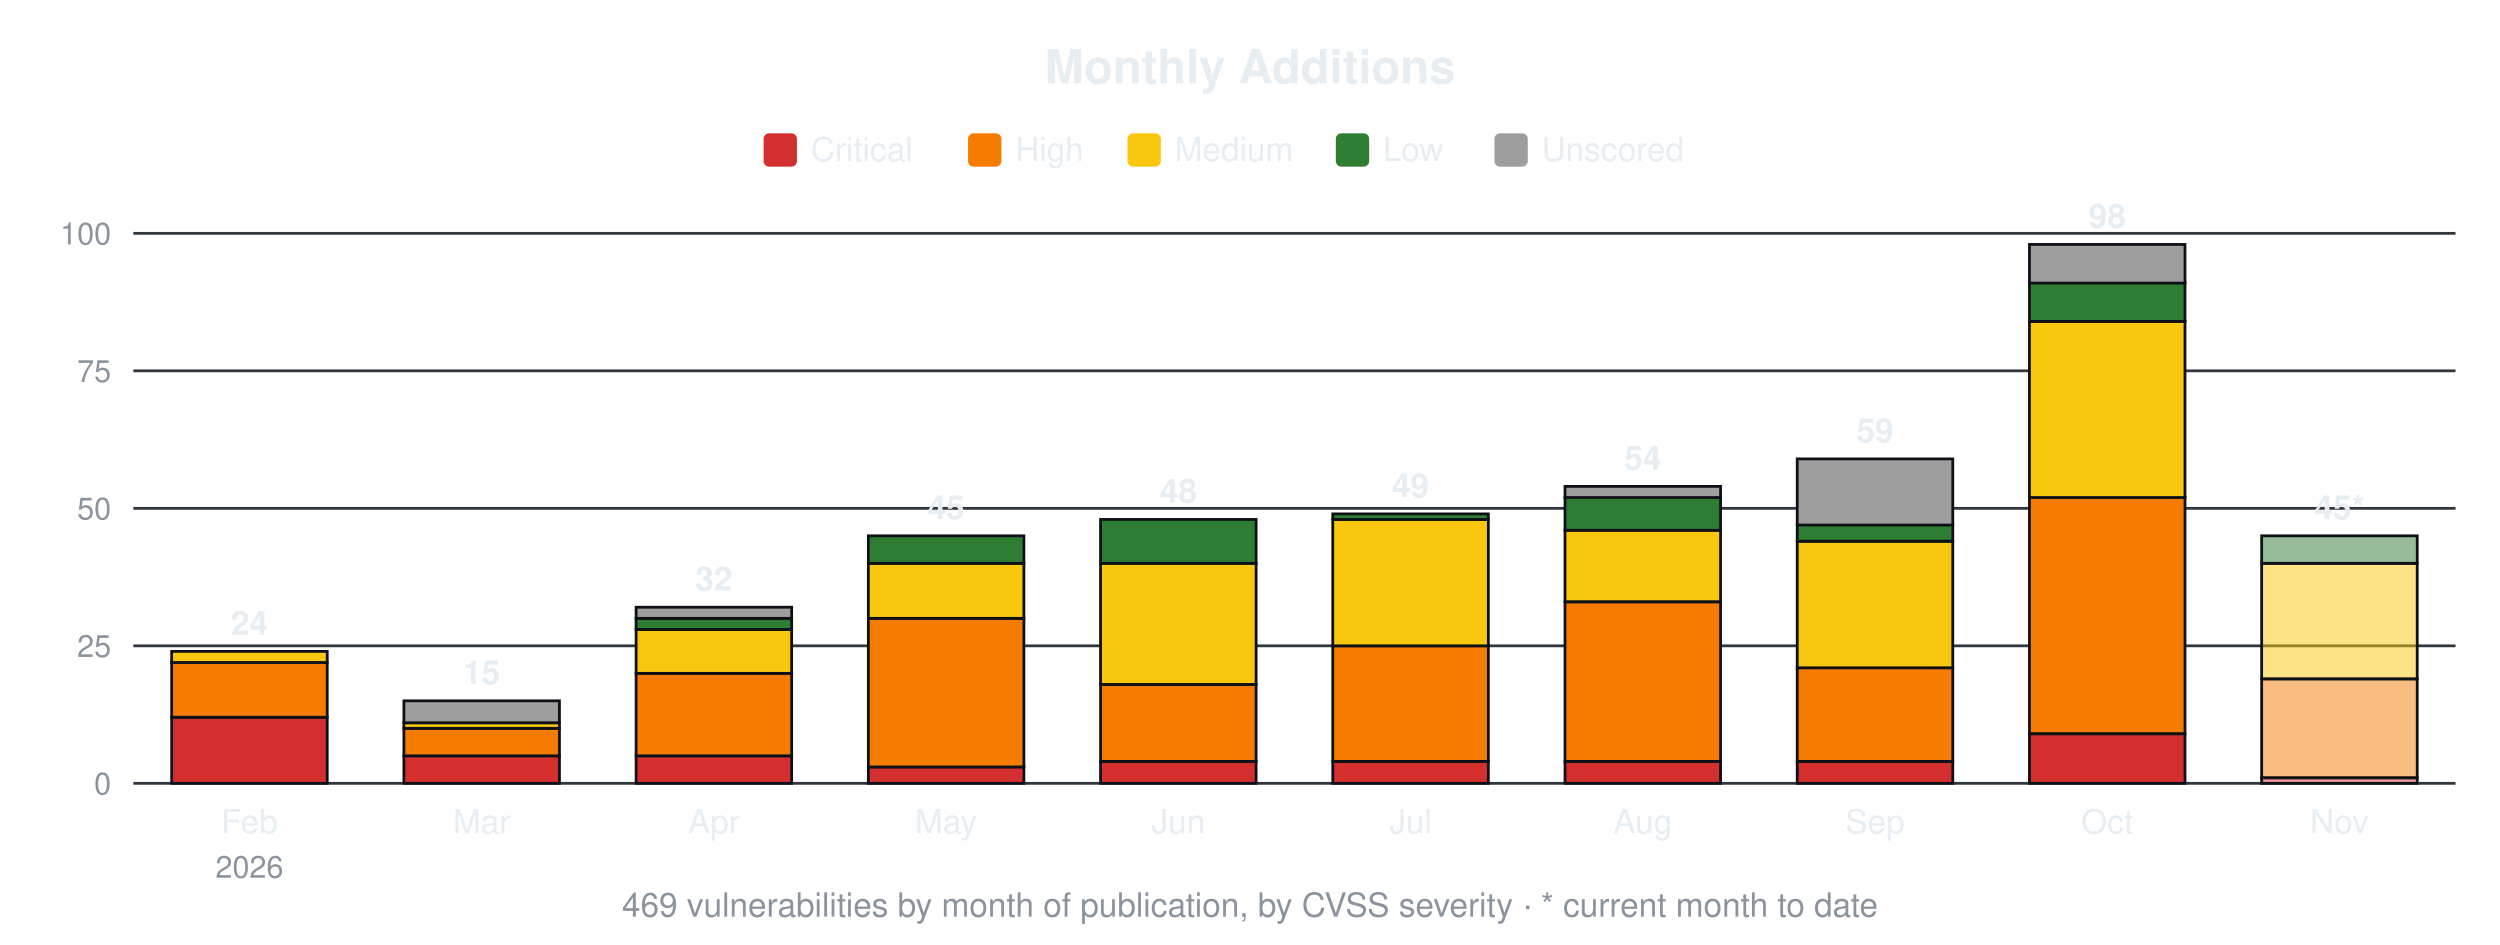
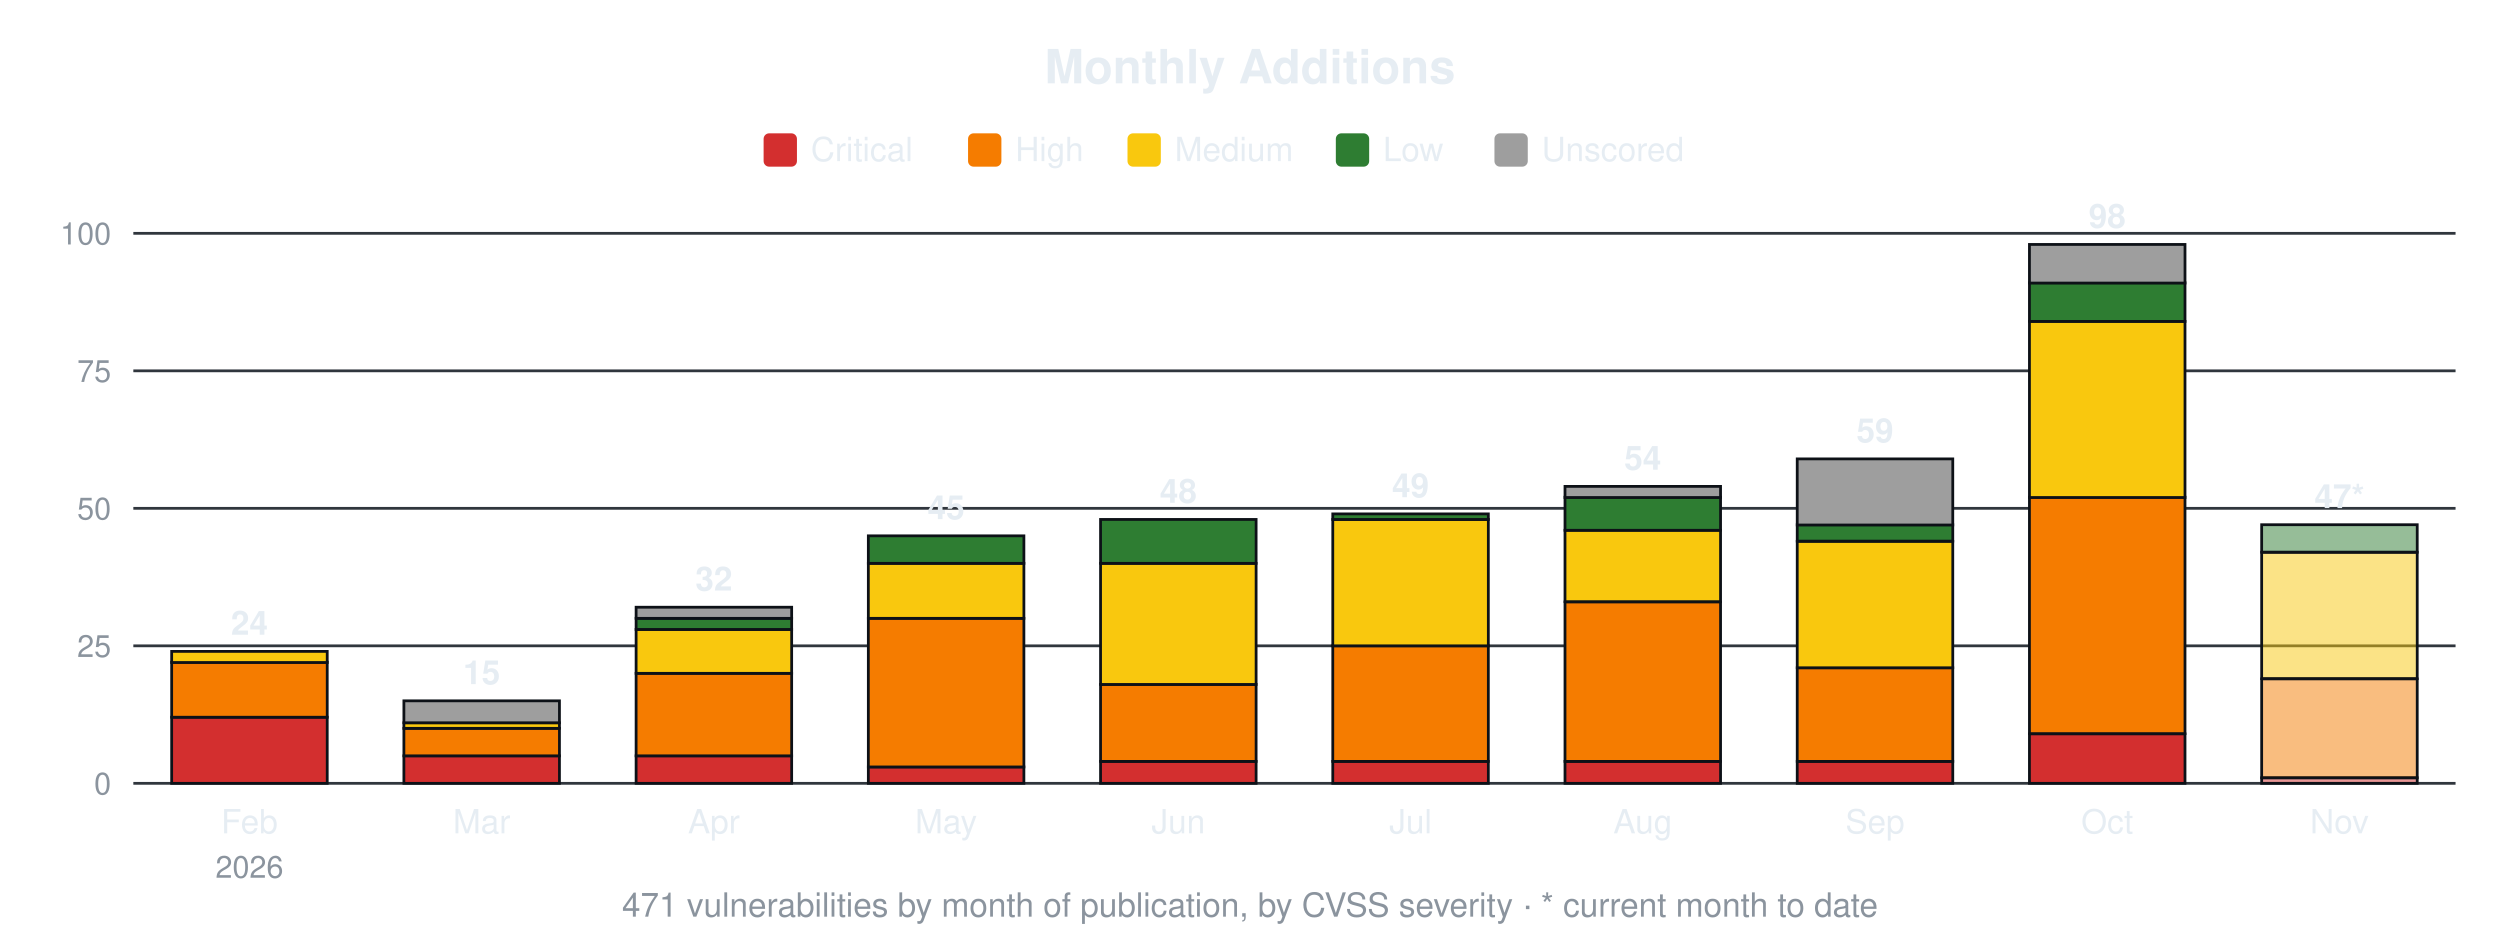
<svg xmlns="http://www.w3.org/2000/svg" width="900" height="340" viewBox="0 0 900 340" font-family="-apple-system,Segoe UI,Helvetica,Arial,sans-serif">
  <text x="450.0" y="30" font-size="17" font-weight="600" text-anchor="middle" fill="#e6edf3">Monthly Additions</text>
  <rect x="274.9" y="48" width="12" height="12" rx="2" fill="#d32f2f" />
  <text x="291.9" y="58" font-size="12" fill="#e6edf3">Critical</text>
  <rect x="348.5" y="48" width="12" height="12" rx="2" fill="#f57c00" />
  <text x="365.5" y="58" font-size="12" fill="#e6edf3">High</text>
  <rect x="405.9" y="48" width="12" height="12" rx="2" fill="#f9c80e" />
  <text x="422.9" y="58" font-size="12" fill="#e6edf3">Medium</text>
  <rect x="480.9" y="48" width="12" height="12" rx="2" fill="#2e7d32" />
  <text x="497.9" y="58" font-size="12" fill="#e6edf3">Low</text>
  <rect x="538.0" y="48" width="12" height="12" rx="2" fill="#9e9e9e" />
  <text x="555.0" y="58" font-size="12" fill="#e6edf3">Unscored</text>
  <line x1="48" y1="282.0" x2="884" y2="282.0" stroke="#30363d" stroke-width="1" />
  <text x="40" y="286.0" font-size="11" text-anchor="end" fill="#8b949e">0</text>
  <line x1="48" y1="232.5" x2="884" y2="232.5" stroke="#30363d" stroke-width="1" />
  <text x="40" y="236.5" font-size="11" text-anchor="end" fill="#8b949e">25</text>
  <line x1="48" y1="183.0" x2="884" y2="183.0" stroke="#30363d" stroke-width="1" />
  <text x="40" y="187.0" font-size="11" text-anchor="end" fill="#8b949e">50</text>
  <line x1="48" y1="133.5" x2="884" y2="133.5" stroke="#30363d" stroke-width="1" />
  <text x="40" y="137.5" font-size="11" text-anchor="end" fill="#8b949e">75</text>
  <line x1="48" y1="84.0" x2="884" y2="84.0" stroke="#30363d" stroke-width="1" />
  <text x="40" y="88.0" font-size="11" text-anchor="end" fill="#8b949e">100</text>
  <rect x="61.8" y="258.2" width="56.0" height="23.8" fill="#d32f2f" stroke="#0d1117" stroke-width="1" />
  <rect x="61.8" y="238.4" width="56.0" height="19.8" fill="#f57c00" stroke="#0d1117" stroke-width="1" />
  <rect x="61.8" y="234.5" width="56.0" height="4.0" fill="#f9c80e" stroke="#0d1117" stroke-width="1" />
  <text x="89.8" y="228.5" font-size="12" font-weight="600" text-anchor="middle" fill="#e6edf3">24</text>
  <text x="89.8" y="300" font-size="12" text-anchor="middle" fill="#e6edf3">Feb</text>
  <text x="89.8" y="316" font-size="11" text-anchor="middle" fill="#8b949e">2026</text>
  <rect x="145.4" y="272.1" width="56.0" height="9.9" fill="#d32f2f" stroke="#0d1117" stroke-width="1" />
  <rect x="145.4" y="262.2" width="56.0" height="9.9" fill="#f57c00" stroke="#0d1117" stroke-width="1" />
  <rect x="145.4" y="260.2" width="56.0" height="2.0" fill="#f9c80e" stroke="#0d1117" stroke-width="1" />
  <rect x="145.4" y="252.3" width="56.0" height="7.9" fill="#9e9e9e" stroke="#0d1117" stroke-width="1" />
  <text x="173.4" y="246.3" font-size="12" font-weight="600" text-anchor="middle" fill="#e6edf3">15</text>
  <text x="173.4" y="300" font-size="12" text-anchor="middle" fill="#e6edf3">Mar</text>
  <rect x="229.0" y="272.1" width="56.0" height="9.9" fill="#d32f2f" stroke="#0d1117" stroke-width="1" />
  <rect x="229.0" y="242.4" width="56.0" height="29.7" fill="#f57c00" stroke="#0d1117" stroke-width="1" />
  <rect x="229.0" y="226.6" width="56.0" height="15.8" fill="#f9c80e" stroke="#0d1117" stroke-width="1" />
  <rect x="229.0" y="222.6" width="56.0" height="4.0" fill="#2e7d32" stroke="#0d1117" stroke-width="1" />
  <rect x="229.0" y="218.6" width="56.0" height="4.0" fill="#9e9e9e" stroke="#0d1117" stroke-width="1" />
  <text x="257.0" y="212.6" font-size="12" font-weight="600" text-anchor="middle" fill="#e6edf3">32</text>
  <text x="257.0" y="300" font-size="12" text-anchor="middle" fill="#e6edf3">Apr</text>
  <rect x="312.6" y="276.1" width="56.0" height="5.9" fill="#d32f2f" stroke="#0d1117" stroke-width="1" />
  <rect x="312.6" y="222.6" width="56.0" height="53.5" fill="#f57c00" stroke="#0d1117" stroke-width="1" />
  <rect x="312.6" y="202.8" width="56.0" height="19.8" fill="#f9c80e" stroke="#0d1117" stroke-width="1" />
  <rect x="312.6" y="192.9" width="56.0" height="9.9" fill="#2e7d32" stroke="#0d1117" stroke-width="1" />
  <text x="340.6" y="186.9" font-size="12" font-weight="600" text-anchor="middle" fill="#e6edf3">45</text>
  <text x="340.6" y="300" font-size="12" text-anchor="middle" fill="#e6edf3">May</text>
  <rect x="396.2" y="274.1" width="56.0" height="7.9" fill="#d32f2f" stroke="#0d1117" stroke-width="1" />
  <rect x="396.2" y="246.4" width="56.0" height="27.7" fill="#f57c00" stroke="#0d1117" stroke-width="1" />
  <rect x="396.2" y="202.8" width="56.0" height="43.6" fill="#f9c80e" stroke="#0d1117" stroke-width="1" />
  <rect x="396.2" y="187.0" width="56.0" height="15.8" fill="#2e7d32" stroke="#0d1117" stroke-width="1" />
  <text x="424.2" y="181.0" font-size="12" font-weight="600" text-anchor="middle" fill="#e6edf3">48</text>
  <text x="424.2" y="300" font-size="12" text-anchor="middle" fill="#e6edf3">Jun</text>
  <rect x="479.8" y="274.1" width="56.0" height="7.9" fill="#d32f2f" stroke="#0d1117" stroke-width="1" />
  <rect x="479.8" y="232.5" width="56.0" height="41.6" fill="#f57c00" stroke="#0d1117" stroke-width="1" />
  <rect x="479.8" y="187.0" width="56.0" height="45.5" fill="#f9c80e" stroke="#0d1117" stroke-width="1" />
  <rect x="479.8" y="185.0" width="56.0" height="2.0" fill="#2e7d32" stroke="#0d1117" stroke-width="1" />
  <text x="507.8" y="179.0" font-size="12" font-weight="600" text-anchor="middle" fill="#e6edf3">49</text>
  <text x="507.8" y="300" font-size="12" text-anchor="middle" fill="#e6edf3">Jul</text>
  <rect x="563.4" y="274.1" width="56.0" height="7.9" fill="#d32f2f" stroke="#0d1117" stroke-width="1" />
  <rect x="563.4" y="216.7" width="56.0" height="57.4" fill="#f57c00" stroke="#0d1117" stroke-width="1" />
  <rect x="563.4" y="190.9" width="56.0" height="25.7" fill="#f9c80e" stroke="#0d1117" stroke-width="1" />
  <rect x="563.4" y="179.0" width="56.0" height="11.9" fill="#2e7d32" stroke="#0d1117" stroke-width="1" />
  <rect x="563.4" y="175.1" width="56.0" height="4.0" fill="#9e9e9e" stroke="#0d1117" stroke-width="1" />
  <text x="591.4" y="169.1" font-size="12" font-weight="600" text-anchor="middle" fill="#e6edf3">54</text>
  <text x="591.4" y="300" font-size="12" text-anchor="middle" fill="#e6edf3">Aug</text>
  <rect x="647.0" y="274.1" width="56.0" height="7.9" fill="#d32f2f" stroke="#0d1117" stroke-width="1" />
  <rect x="647.0" y="240.4" width="56.0" height="33.7" fill="#f57c00" stroke="#0d1117" stroke-width="1" />
  <rect x="647.0" y="194.9" width="56.0" height="45.5" fill="#f9c80e" stroke="#0d1117" stroke-width="1" />
  <rect x="647.0" y="188.9" width="56.0" height="5.9" fill="#2e7d32" stroke="#0d1117" stroke-width="1" />
  <rect x="647.0" y="165.2" width="56.0" height="23.8" fill="#9e9e9e" stroke="#0d1117" stroke-width="1" />
  <text x="675.0" y="159.2" font-size="12" font-weight="600" text-anchor="middle" fill="#e6edf3">59</text>
  <text x="675.0" y="300" font-size="12" text-anchor="middle" fill="#e6edf3">Sep</text>
  <rect x="730.6" y="264.2" width="56.0" height="17.8" fill="#d32f2f" stroke="#0d1117" stroke-width="1" />
  <rect x="730.6" y="179.0" width="56.0" height="85.1" fill="#f57c00" stroke="#0d1117" stroke-width="1" />
  <rect x="730.6" y="115.7" width="56.0" height="63.4" fill="#f9c80e" stroke="#0d1117" stroke-width="1" />
  <rect x="730.6" y="101.8" width="56.0" height="13.9" fill="#2e7d32" stroke="#0d1117" stroke-width="1" />
  <rect x="730.6" y="88.0" width="56.0" height="13.9" fill="#9e9e9e" stroke="#0d1117" stroke-width="1" />
  <text x="758.6" y="82.0" font-size="12" font-weight="600" text-anchor="middle" fill="#e6edf3">98</text>
  <text x="758.6" y="300" font-size="12" text-anchor="middle" fill="#e6edf3">Oct</text>
  <rect x="814.2" y="280.0" width="56.0" height="2.0" fill="#d32f2f" fill-opacity="0.5" stroke="#0d1117" stroke-width="1" />
  <rect x="814.2" y="244.4" width="56.0" height="35.6" fill="#f57c00" fill-opacity="0.5" stroke="#0d1117" stroke-width="1" />
-   <rect x="814.2" y="202.8" width="56.0" height="41.6" fill="#f9c80e" fill-opacity="0.5" stroke="#0d1117" stroke-width="1" />
-   <rect x="814.2" y="192.9" width="56.0" height="9.9" fill="#2e7d32" fill-opacity="0.5" stroke="#0d1117" stroke-width="1" />
-   <text x="842.2" y="186.9" font-size="12" font-weight="600" text-anchor="middle" fill="#e6edf3">45*</text>
+   <rect x="814.2" y="198.8" width="56.0" height="45.5" fill="#f9c80e" fill-opacity="0.5" stroke="#0d1117" stroke-width="1" />
+   <rect x="814.2" y="188.9" width="56.0" height="9.9" fill="#2e7d32" fill-opacity="0.5" stroke="#0d1117" stroke-width="1" />
+   <text x="842.2" y="182.9" font-size="12" font-weight="600" text-anchor="middle" fill="#e6edf3">47*</text>
  <text x="842.2" y="300" font-size="12" text-anchor="middle" fill="#e6edf3">Nov</text>
-   <text x="450.0" y="330" font-size="12" text-anchor="middle" fill="#8b949e">469 vulnerabilities by month of publication, by CVSS severity · * current month to date</text>
+   <text x="450.0" y="330" font-size="12" text-anchor="middle" fill="#8b949e">471 vulnerabilities by month of publication, by CVSS severity · * current month to date</text>
</svg>
